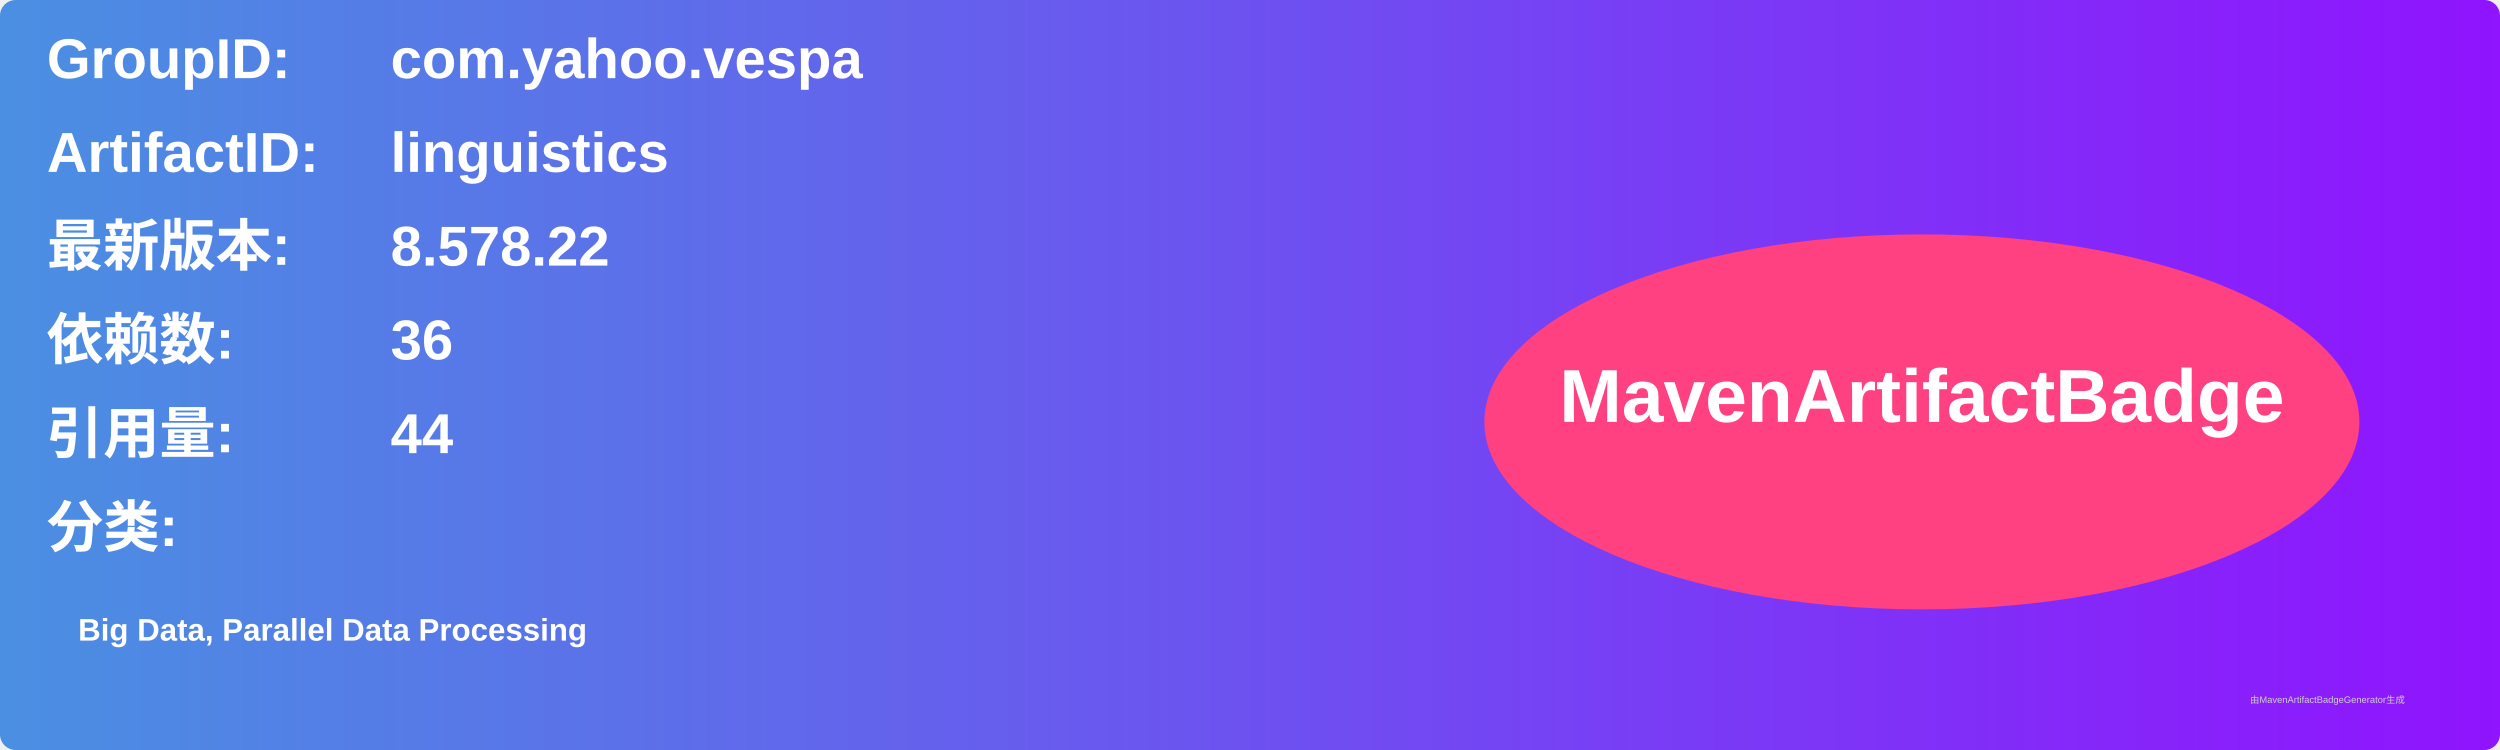
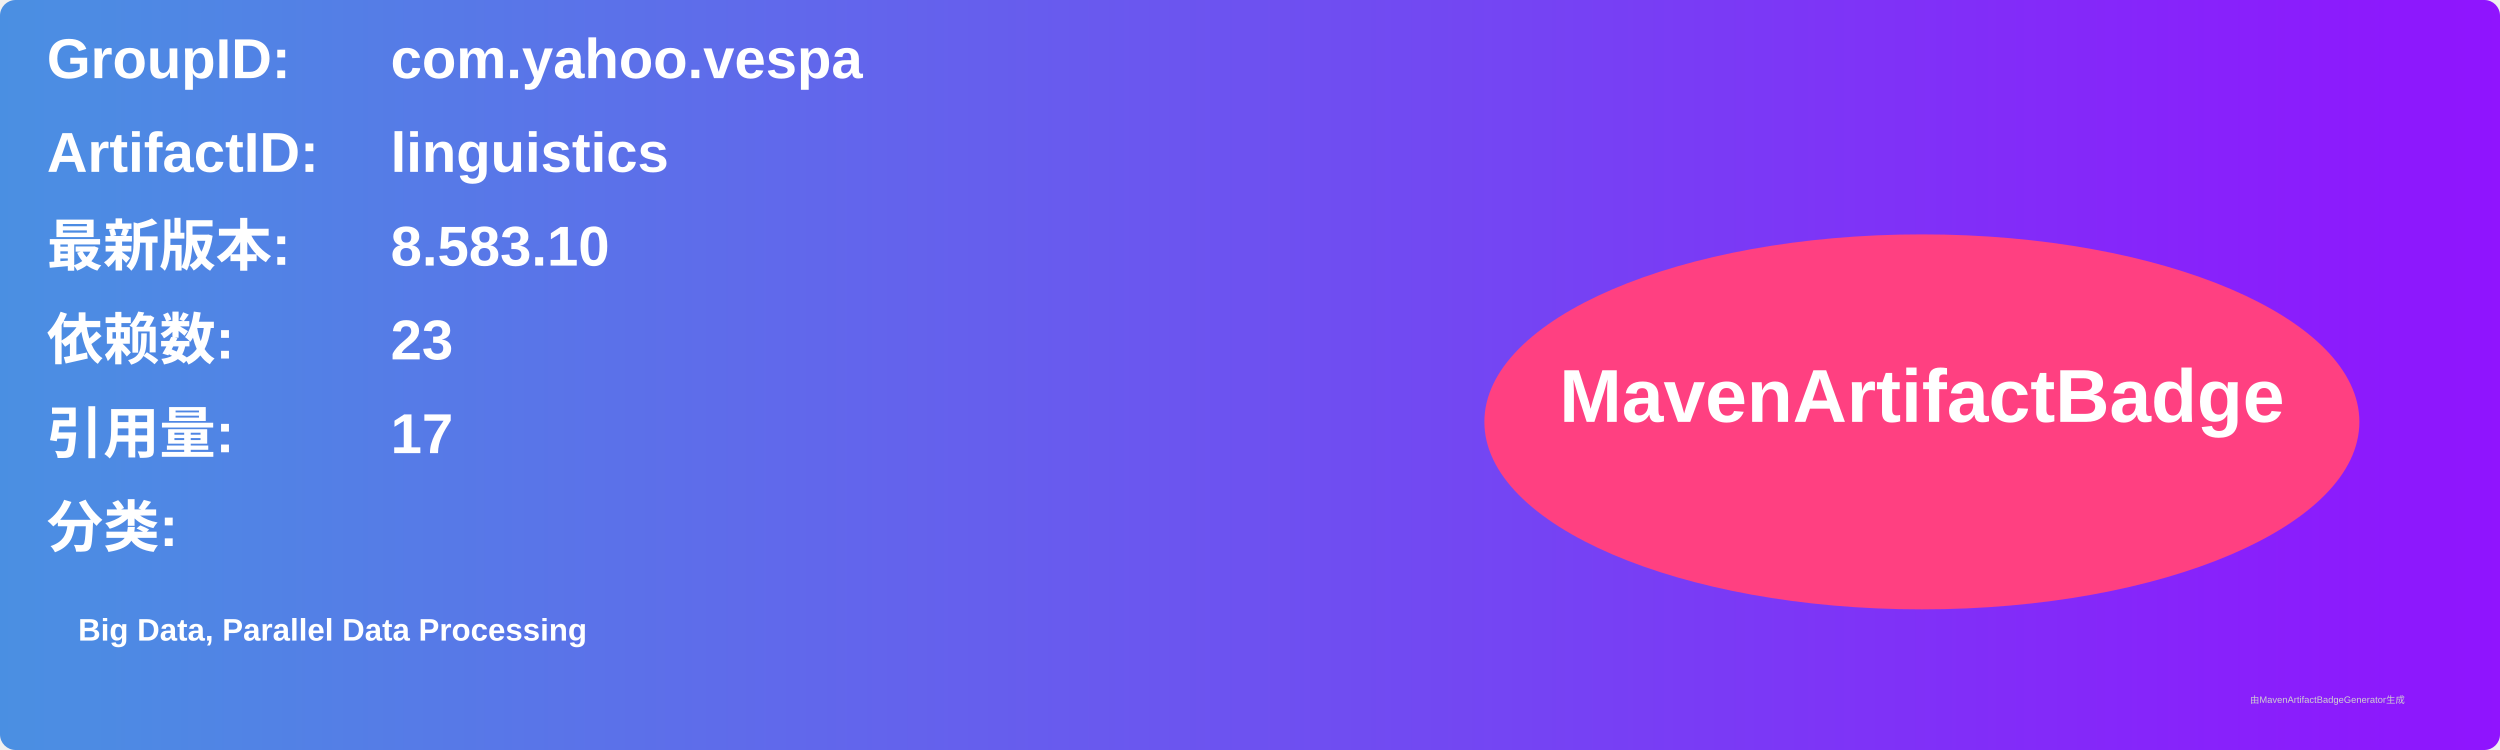
<svg xmlns="http://www.w3.org/2000/svg" width="800" height="240" viewBox="0 0 800 240">
  <linearGradient id="grad" x1="0%" y1="0%" x2="100%" y2="0%">
    <stop offset="0%" stop-color="#4a90e2" />
    <stop offset="100%" stop-color="#9013fe" />
  </linearGradient>
  <rect width="100%" height="100%" rx="5" ry="5" fill="url(#grad)" />
  <g transform="translate(15, 15)">
    <text x="0" y="10" font-family="Arial" font-size="18" fill="white" font-weight="bold" width="260">GroupID:</text>
    <text x="110" y="10" font-family="Arial" font-size="18" fill="white" font-weight="bold" width="460">com.yahoo.vespa</text>
    <text x="0" y="40" font-family="Arial" font-size="18" fill="white" font-weight="bold" width="260">ArtifactID:</text>
    <text x="110" y="40" font-family="Arial" font-size="18" fill="white" font-weight="bold" width="460">linguistics</text>
    <text x="0" y="70" font-family="Arial" font-size="18" fill="white" font-weight="bold">最新版本:</text>
    <text x="110" y="70" font-family="Arial" font-size="18" fill="white" font-weight="bold">
-       <tspan font-weight="bold">8.578.22</tspan>
+       <tspan font-weight="bold">8.583.10</tspan>
    </text>
    <text x="0" y="100" font-family="Arial" font-size="18" fill="white" font-weight="bold">依赖数: </text>
    <text x="110" y="100" font-family="Arial" font-size="18" fill="white">
-       <tspan font-weight="bold">36</tspan>
+       <tspan font-weight="bold">23</tspan>
    </text>
    <text x="0" y="130" font-family="Arial" font-size="18" fill="white" font-weight="bold">引用量: </text>
    <text x="110" y="130" font-family="Arial" font-size="18" fill="white">
-       <tspan font-weight="bold">44</tspan>
+       <tspan font-weight="bold">17</tspan>
    </text>
    <text x="0" y="160" font-family="Arial" font-size="18" fill="white" font-weight="bold">分类:</text>
    <text x="10" y="190" font-family="Arial" font-size="10" fill="white">
      <tspan font-weight="bold">Big Data, Parallel Data Processing</tspan>
    </text>
    <ellipse cx="600" cy="120" rx="140" ry="60" fill="#ff4081" />
    <text x="600" y="120" text-anchor="middle" font-family="Arial" font-size="24" fill="white" font-weight="bold">MavenArtifactBadge</text>
  </g>
  <text x="720" y="225" font-family="Arial" font-size="3" fill="#d0d0d0">由MavenArtifactBadgeGenerator生成</text>
</svg>
